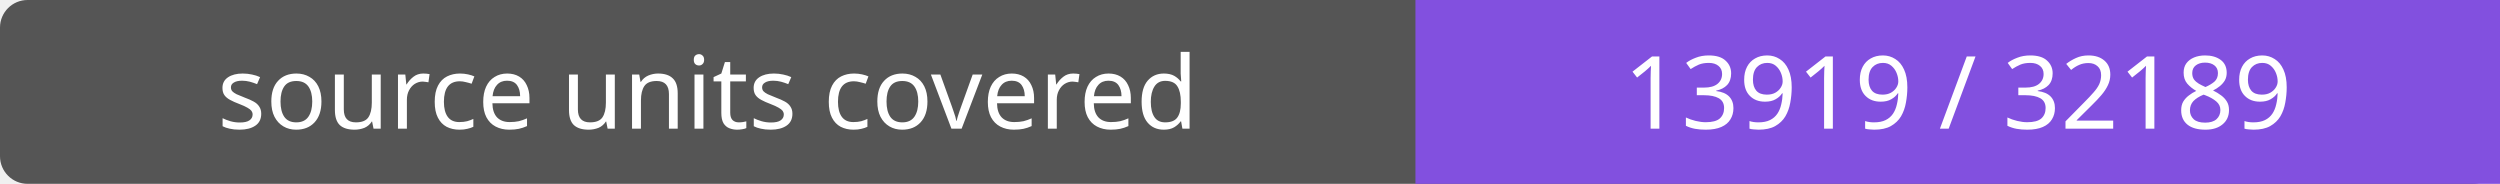
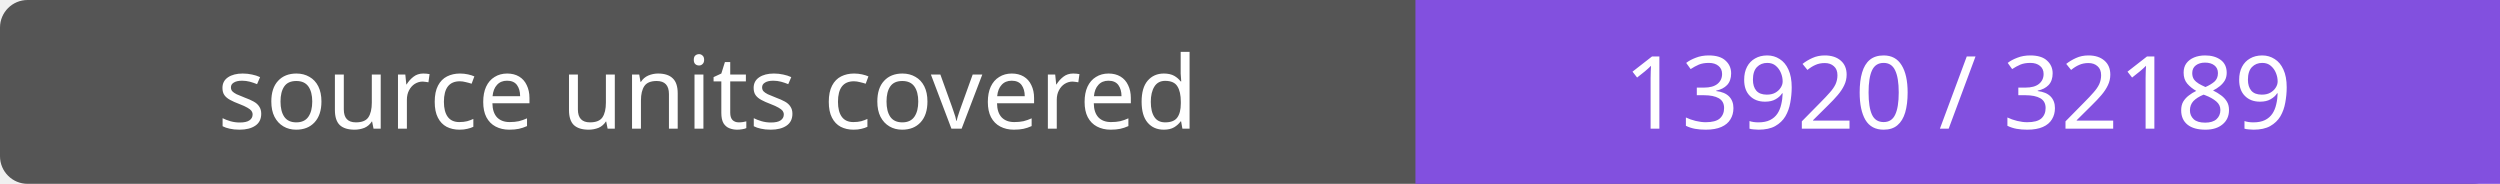
- <svg xmlns="http://www.w3.org/2000/svg" width="272" height="20" role="img" aria-label="source units covered: 13919 / 32189">
+ <svg xmlns="http://www.w3.org/2000/svg" width="272" height="20" role="img" aria-label="source units covered: 13920 / 32189">
  <rect width="272" height="20" rx="3" fill="#555" />
  <path fill="#8250df" d="M154 0h118v20H154z" />
  <g fill="#fff" text-anchor="middle" font-family="Verdana,sans-serif" font-size="11">
    <text x="77.0" y="14">source units covered</text>
-     <text x="213.0" y="14">13919 / 32189</text>
+     <text x="213.0" y="14">13920 / 32189</text>
  </g>
</svg>
